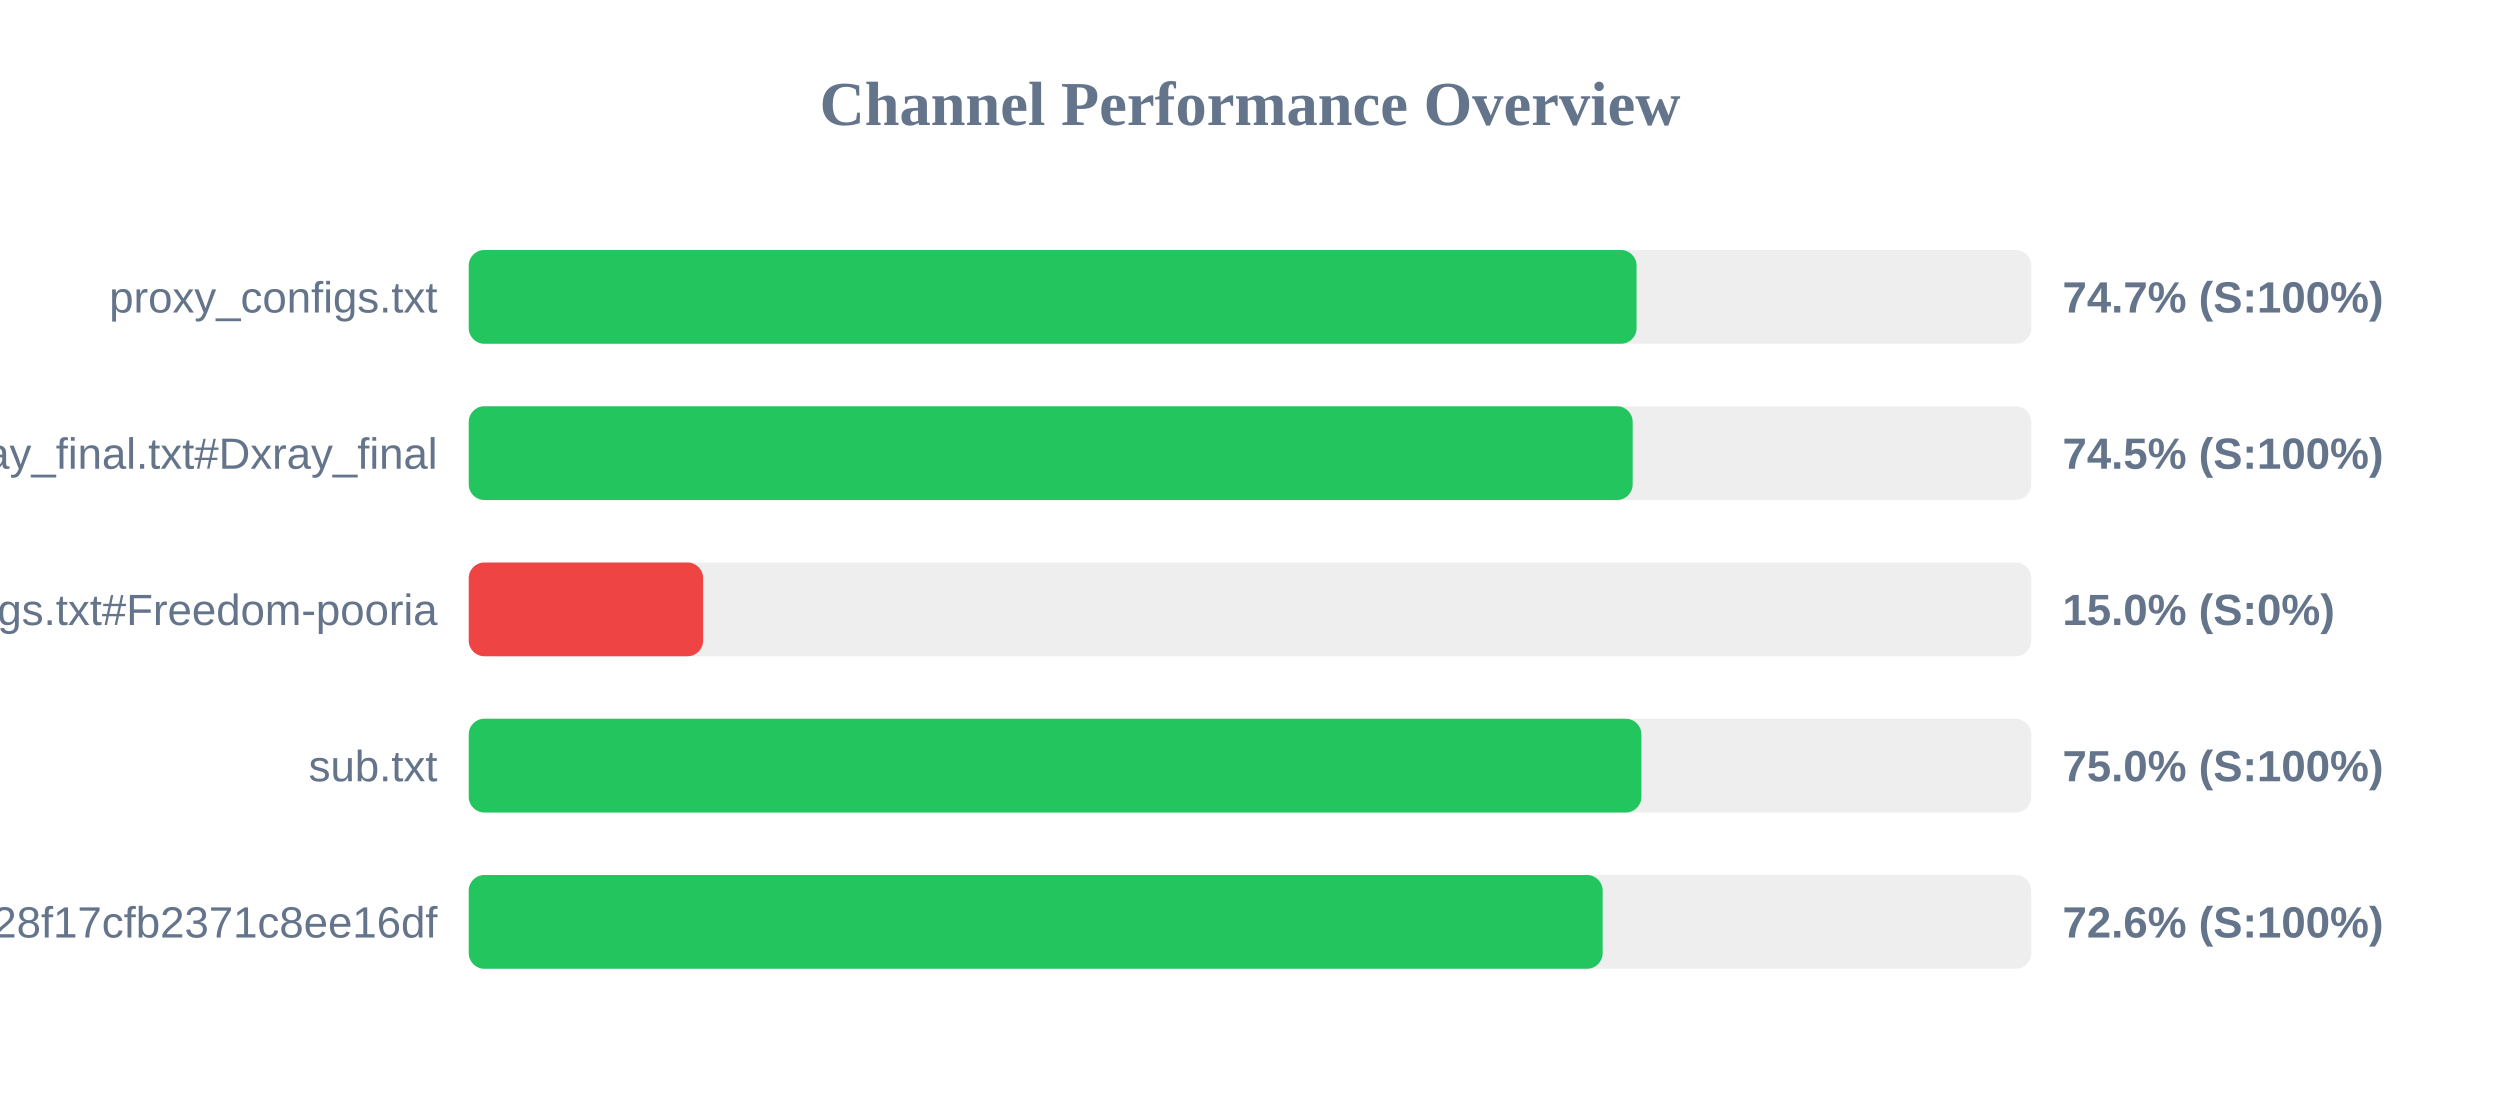
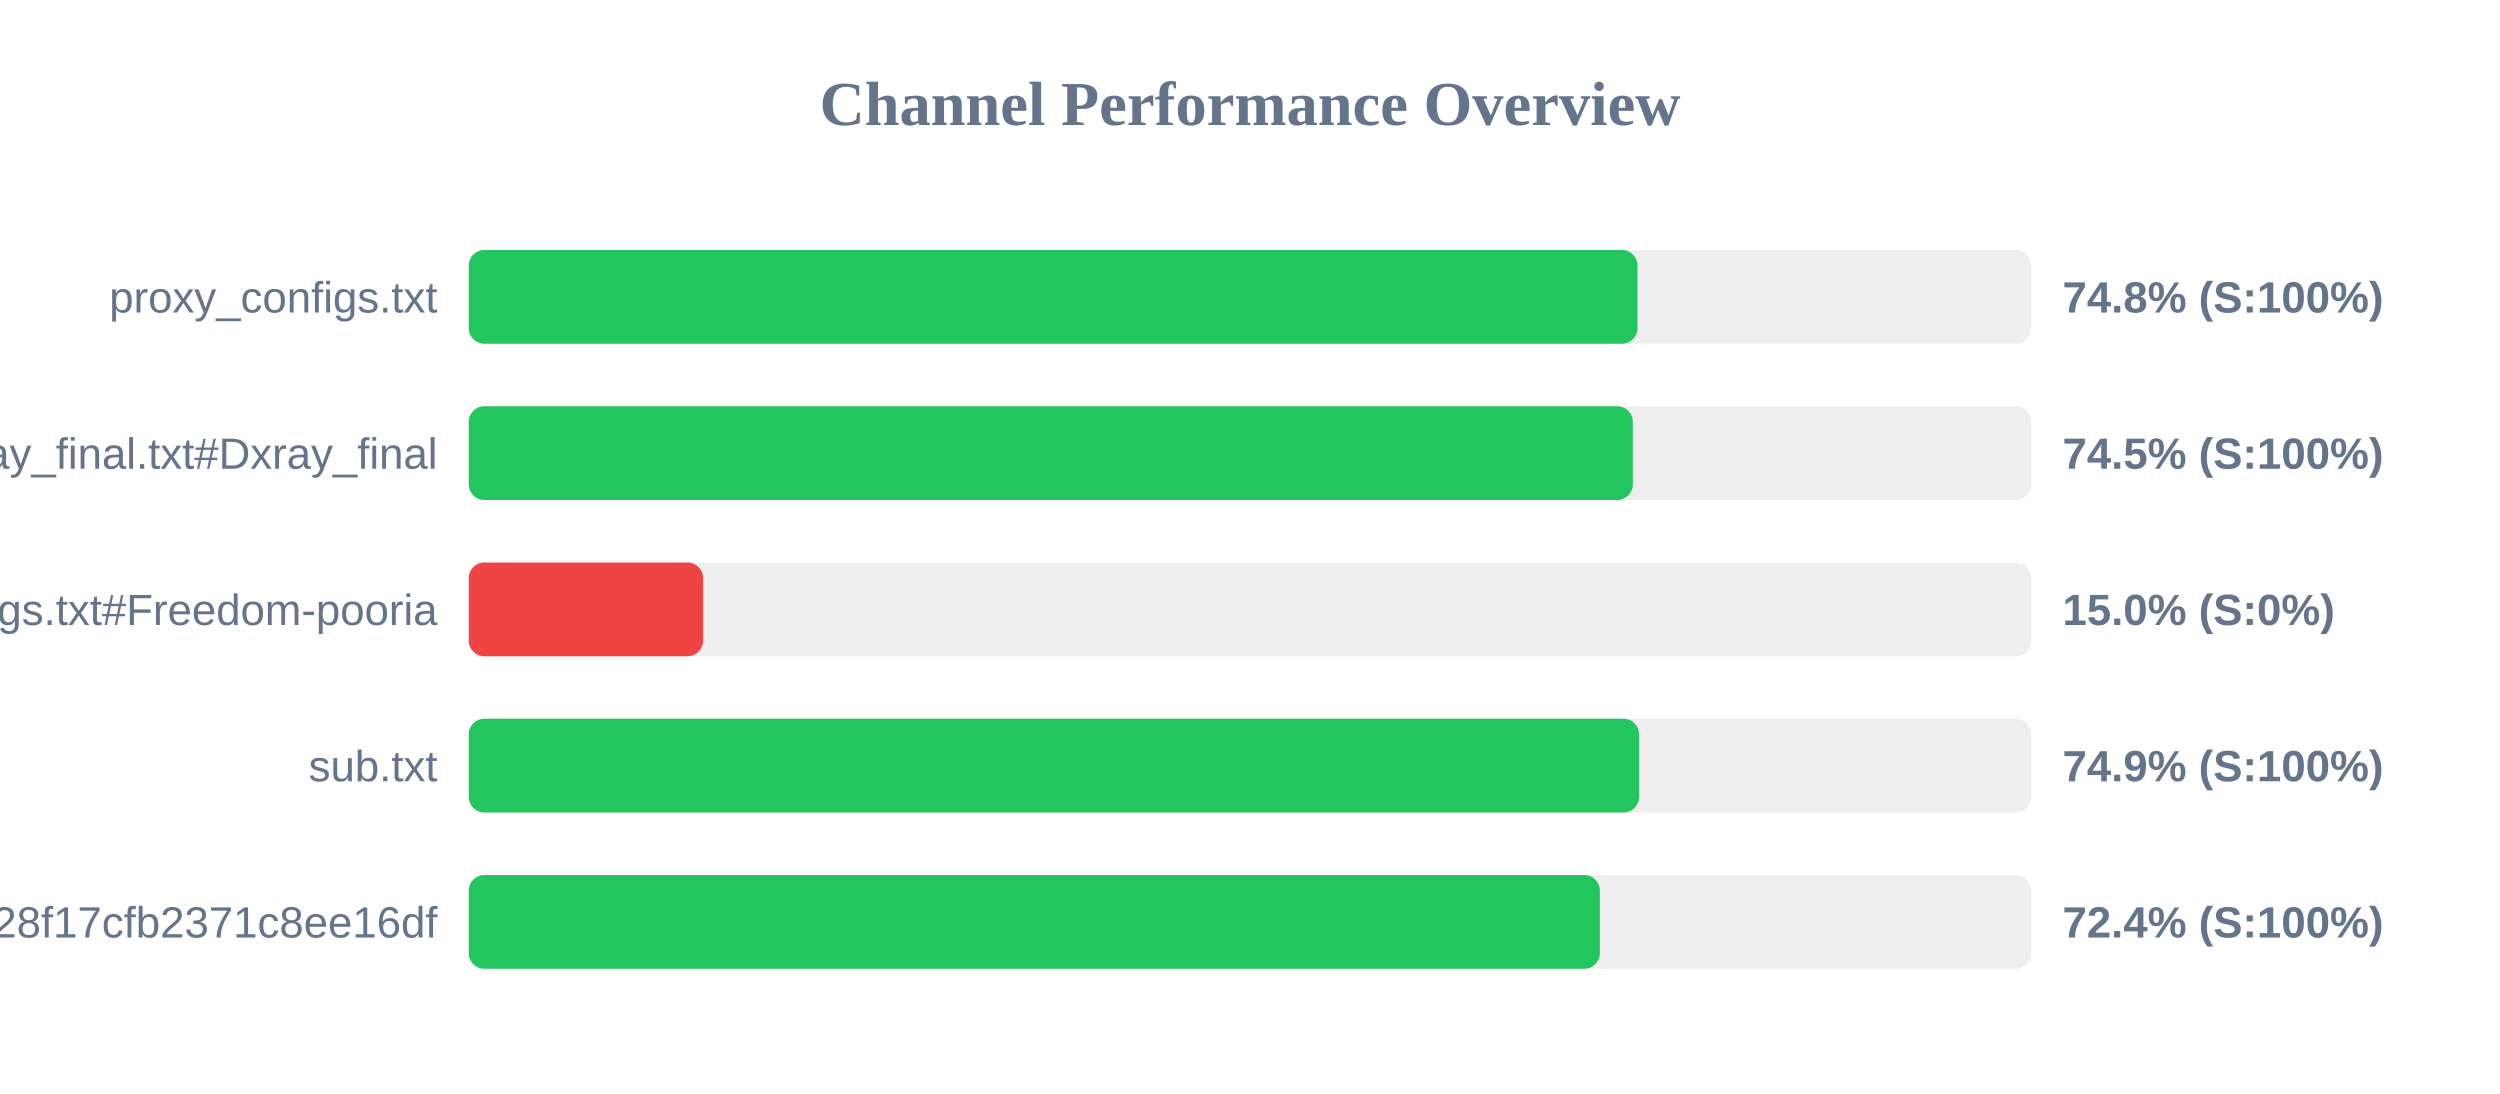
<svg xmlns="http://www.w3.org/2000/svg" width="800" height="350" version="1.1">
  <style>
        .row { font: 14px Arial; fill: #64748b; }
        .score { font: bold 14px Arial; fill: #64748b; }
    </style>
  <text x="400" y="40" text-anchor="middle" font-size="20px" font-weight="bold" fill="#64748b">Channel Performance Overview</text>
  <rect x="150" y="80" width="500" height="30" fill="#eee" rx="5" />
-   <rect x="150" y="80" width="373.7" height="30" fill="#22c55e" rx="5" />
+   <rect x="150" y="80" width="374.0" height="30" fill="#22c55e" rx="5" />
  <text x="140" y="100" text-anchor="end" class="row">proxy_configs.txt</text>
-   <text x="660" y="100" text-anchor="start" class="score">74.7% (S:100%)</text>
+   <text x="660" y="100" text-anchor="start" class="score">74.8% (S:100%)</text>
  <rect x="150" y="130" width="500" height="30" fill="#eee" rx="5" />
-   <rect x="150" y="130" width="372.45" height="30" fill="#22c55e" rx="5" />
+   <rect x="150" y="130" width="372.5" height="30" fill="#22c55e" rx="5" />
  <text x="140" y="150" text-anchor="end" class="row">xray_final.txt#Dxray_final</text>
  <text x="660" y="150" text-anchor="start" class="score">74.5% (S:100%)</text>
  <rect x="150" y="180" width="500" height="30" fill="#eee" rx="5" />
  <rect x="150" y="180" width="75.0" height="30" fill="#ef4444" rx="5" />
  <text x="140" y="200" text-anchor="end" class="row">v2ray_configs.txt#Freedom-pooria</text>
  <text x="660" y="200" text-anchor="start" class="score">15.0% (S:0%)</text>
  <rect x="150" y="230" width="500" height="30" fill="#eee" rx="5" />
-   <rect x="150" y="230" width="375.25" height="30" fill="#22c55e" rx="5" />
+   <rect x="150" y="230" width="374.5" height="30" fill="#22c55e" rx="5" />
  <text x="140" y="250" text-anchor="end" class="row">sub.txt</text>
-   <text x="660" y="250" text-anchor="start" class="score">75.0% (S:100%)</text>
+   <text x="660" y="250" text-anchor="start" class="score">74.9% (S:100%)</text>
  <rect x="150" y="280" width="500" height="30" fill="#eee" rx="5" />
-   <rect x="150" y="280" width="362.85" height="30" fill="#22c55e" rx="5" />
+   <rect x="150" y="280" width="361.95" height="30" fill="#22c55e" rx="5" />
  <text x="140" y="300" text-anchor="end" class="row">?token=fedfed7b41b828f17cfb2371c8ee16df</text>
-   <text x="660" y="300" text-anchor="start" class="score">72.6% (S:100%)</text>
+   <text x="660" y="300" text-anchor="start" class="score">72.4% (S:100%)</text>
</svg>
